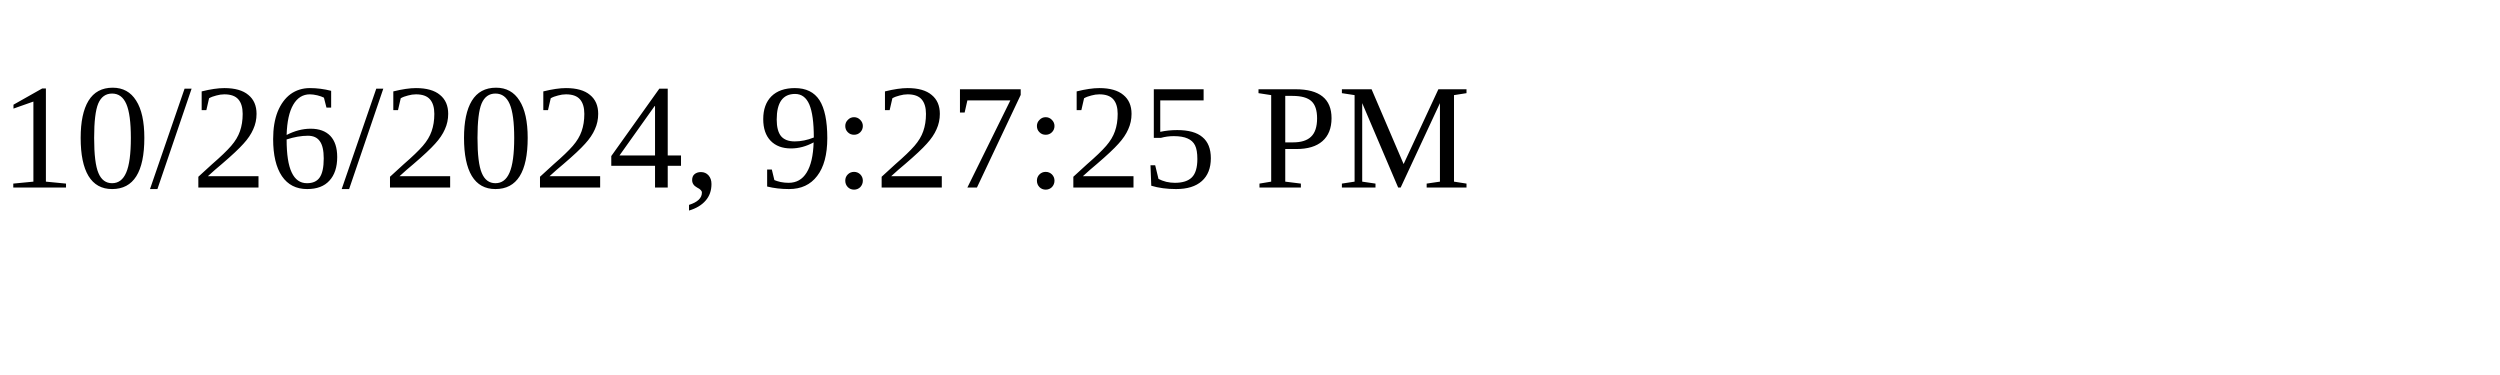
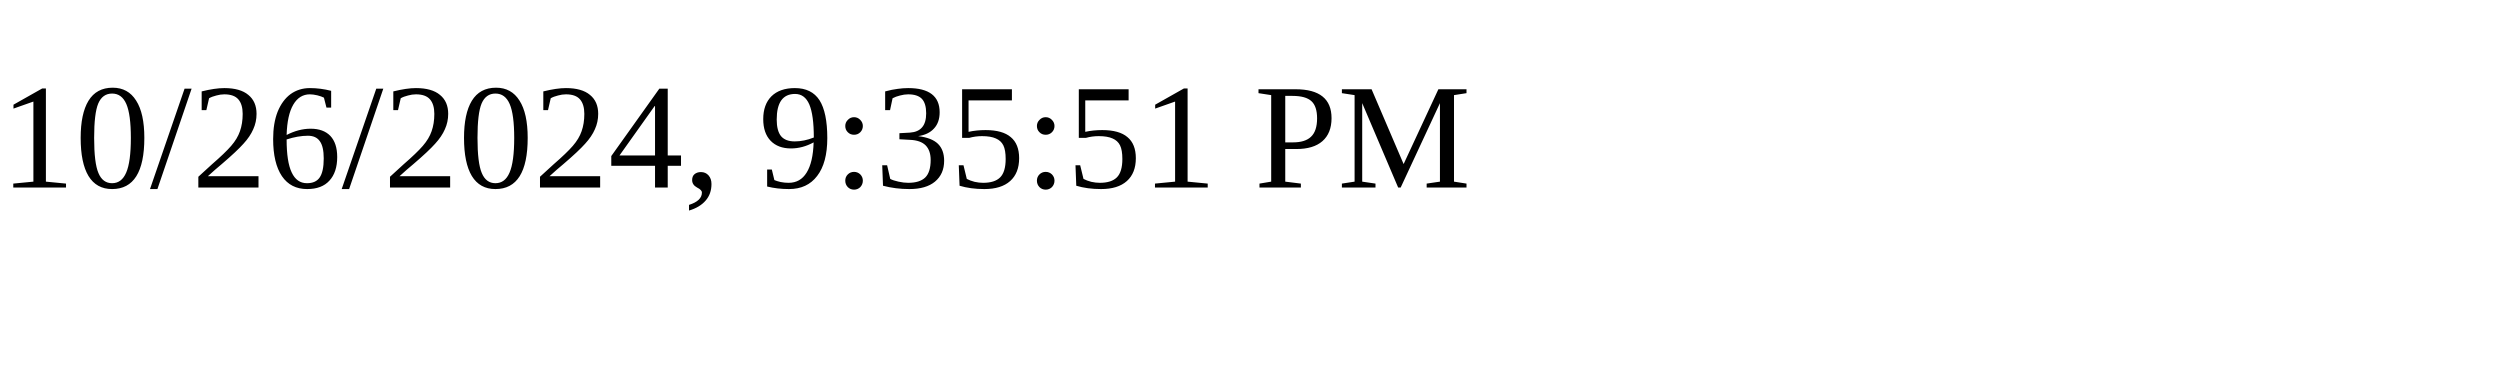
<svg xmlns="http://www.w3.org/2000/svg" height="30" width="200">
-   <text x="0" y="15">10/26/2024, 9:27:25 PM</text>
+   <text x="0" y="15">10/26/2024, 9:35:51 PM</text>
</svg>
